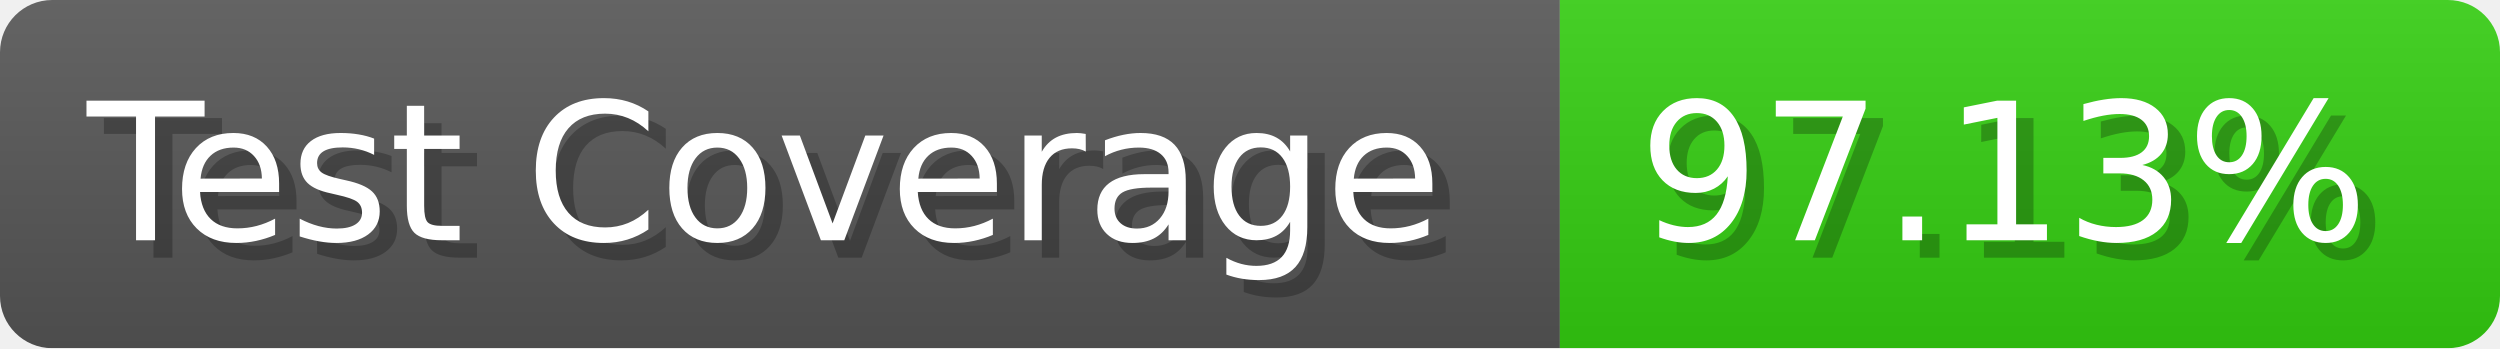
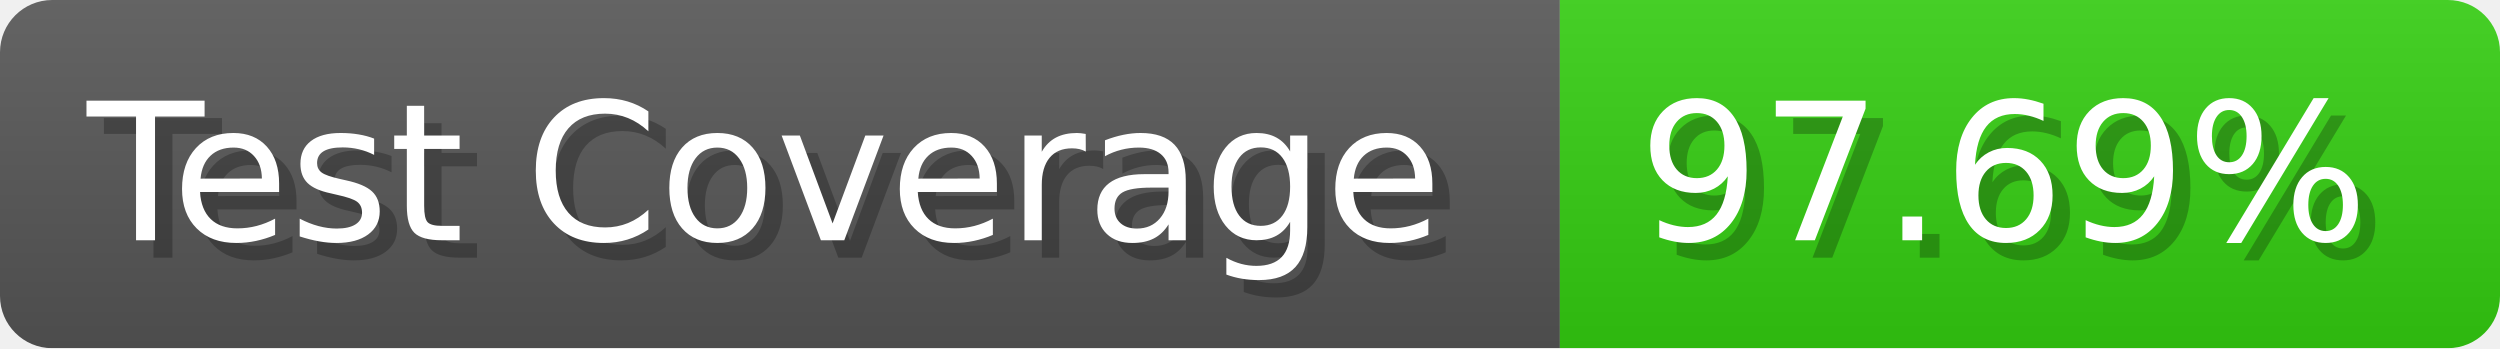
- <svg xmlns="http://www.w3.org/2000/svg" width="143.6" height="20" viewBox="0 0 1436 200" role="img" aria-label="Test Coverage: 97.13%">
+ <svg xmlns="http://www.w3.org/2000/svg" width="143.6" height="20" viewBox="0 0 1436 200" role="img" aria-label="Test Coverage: 97.69%">
  <linearGradient id="a" x2="0" y2="100%">
    <stop offset="0" stop-opacity=".1" stop-color="#EEE" />
    <stop offset="1" stop-opacity=".1" />
  </linearGradient>
  <mask id="m">
    <rect width="1436" height="200" rx="30" fill="#FFF" />
  </mask>
  <g mask="url(#m)">
    <rect width="896" height="200" fill="#555" />
    <rect width="540" height="200" fill="#3C1" x="896" />
    <rect width="1436" height="200" fill="url(#a)" />
  </g>
  <g aria-hidden="true" fill="#fff" text-anchor="start" font-family="Verdana,DejaVu Sans,sans-serif" font-size="110">
    <text x="60" y="148" textLength="796" fill="#000" opacity="0.25">Test Coverage</text>
    <text x="50" y="138" textLength="796">Test Coverage</text>
-     <text x="951" y="148" textLength="440" fill="#000" opacity="0.25">97.13%</text>
-     <text x="941" y="138" textLength="440">97.13%</text>
+     <text x="951" y="148" textLength="440" fill="#000" opacity="0.25">97.69%</text>
+     <text x="941" y="138" textLength="440">97.69%</text>
  </g>
</svg>
